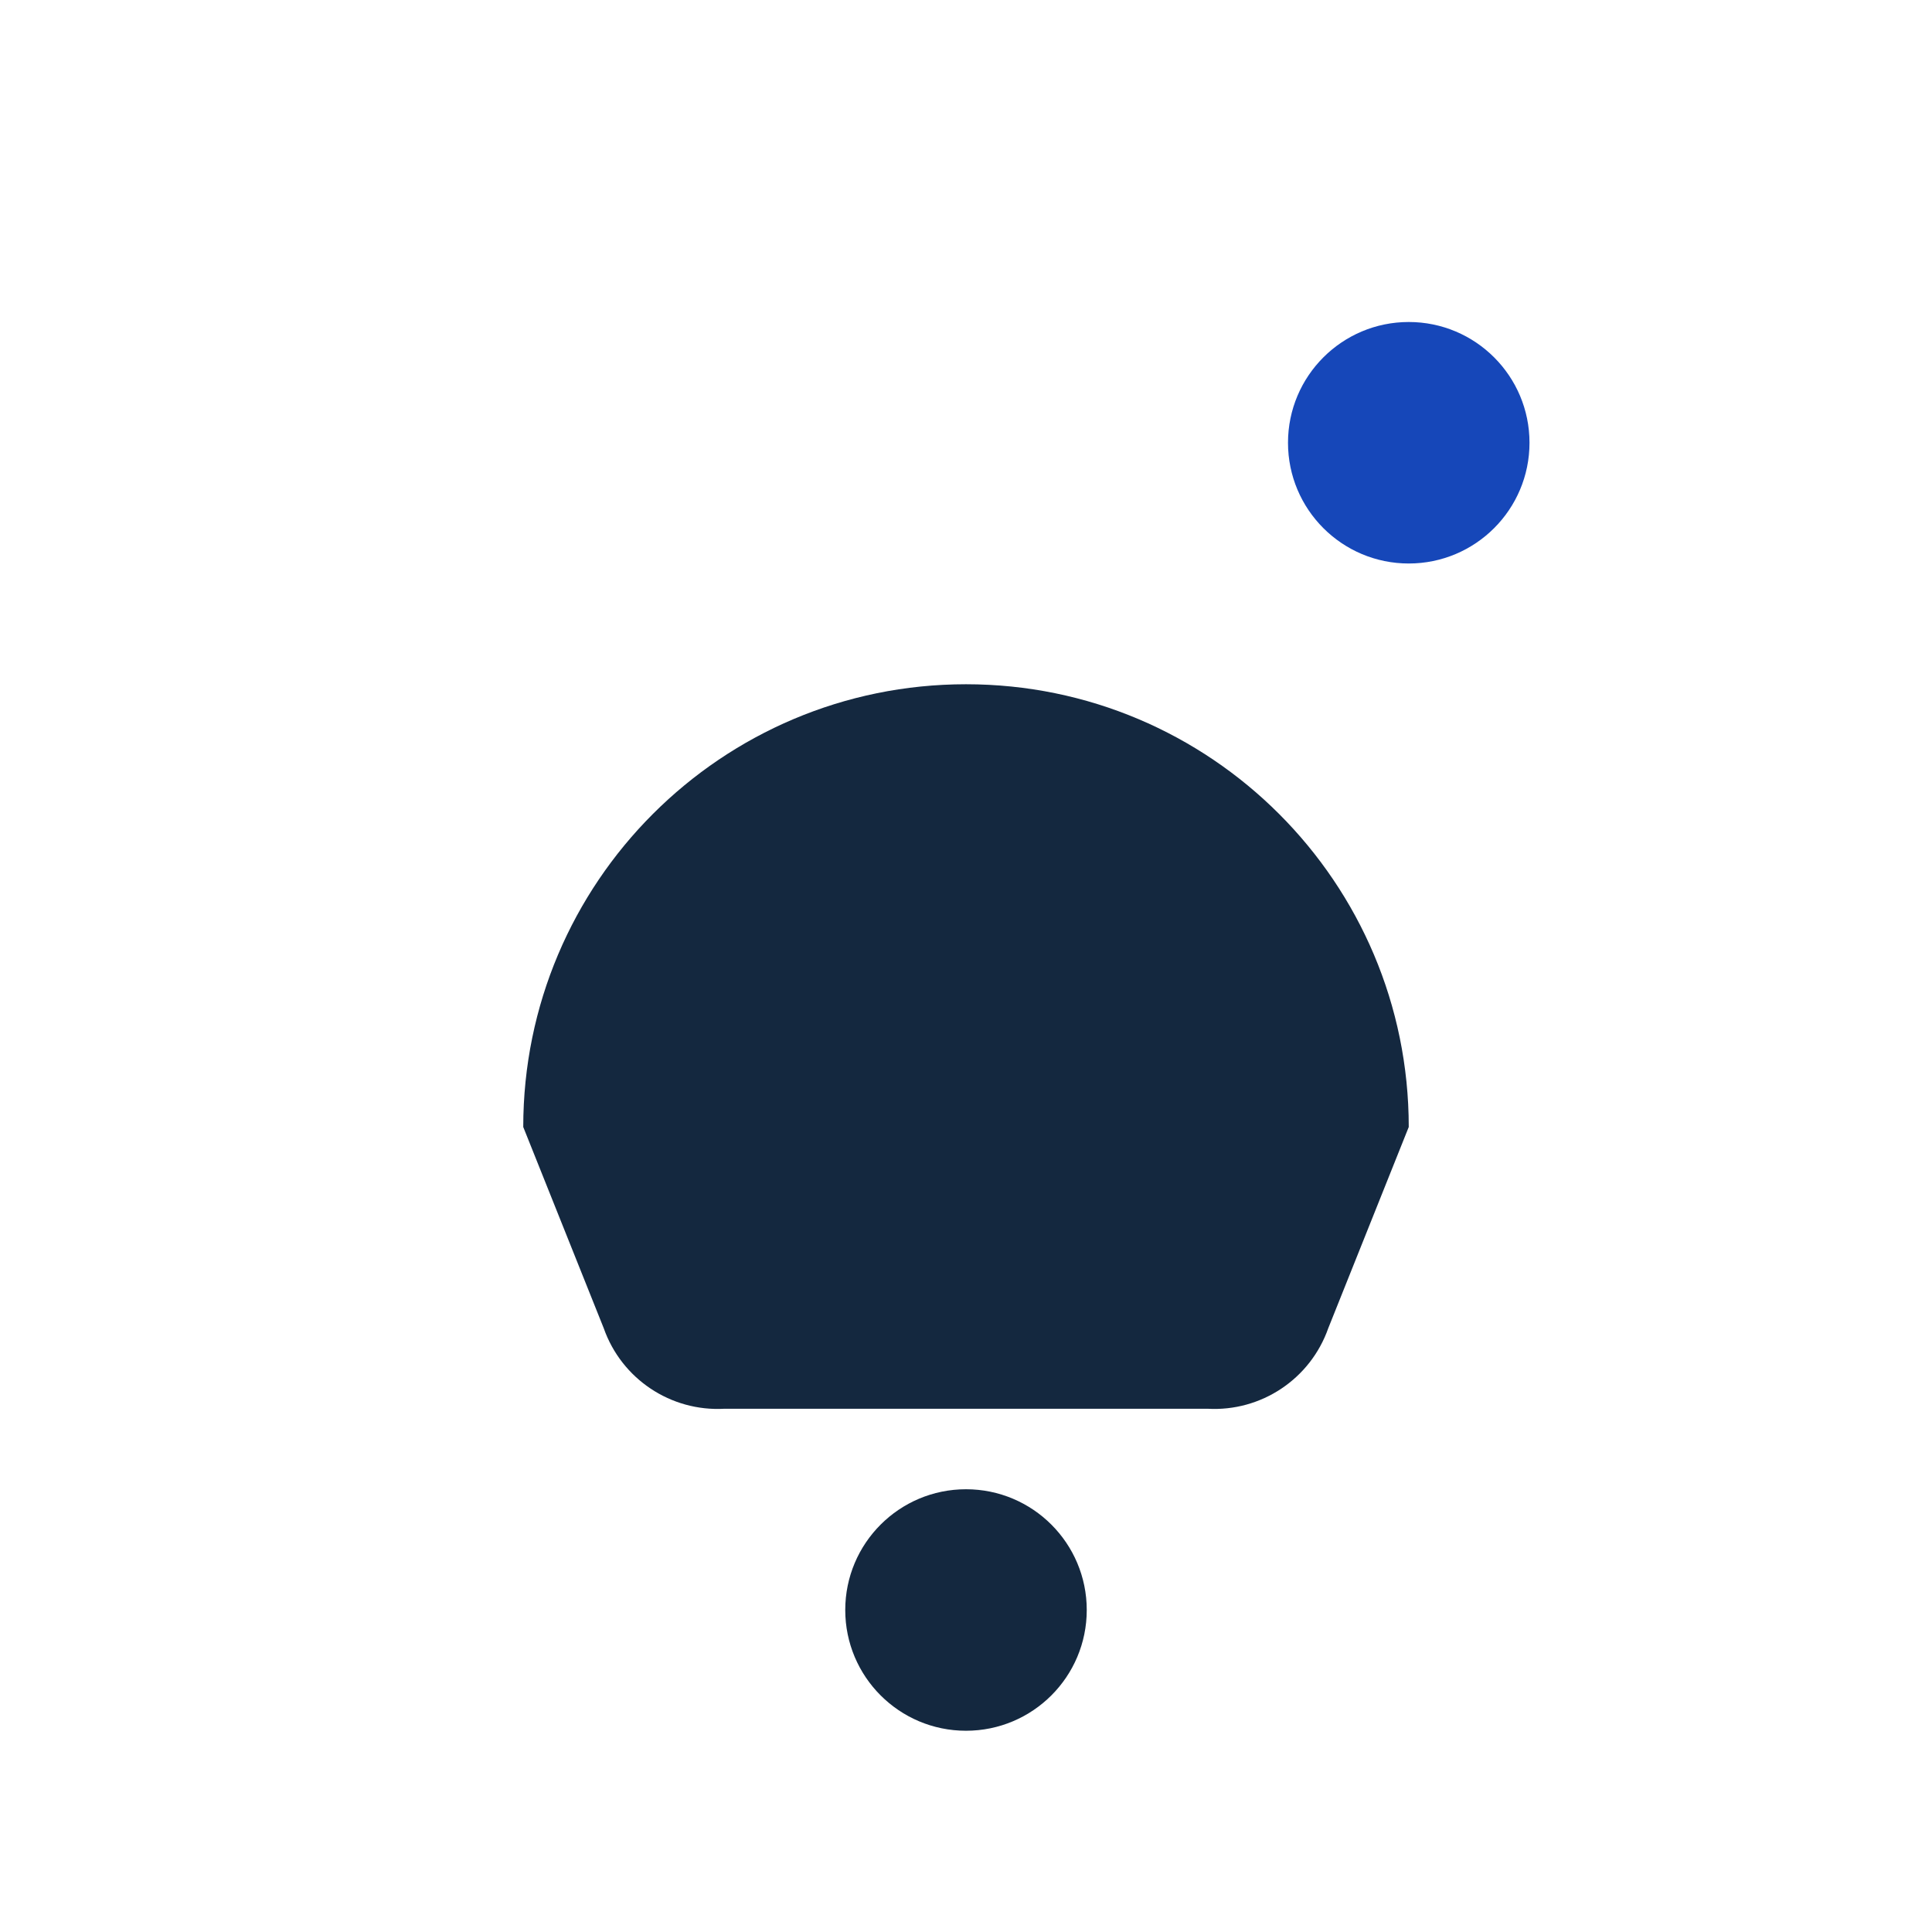
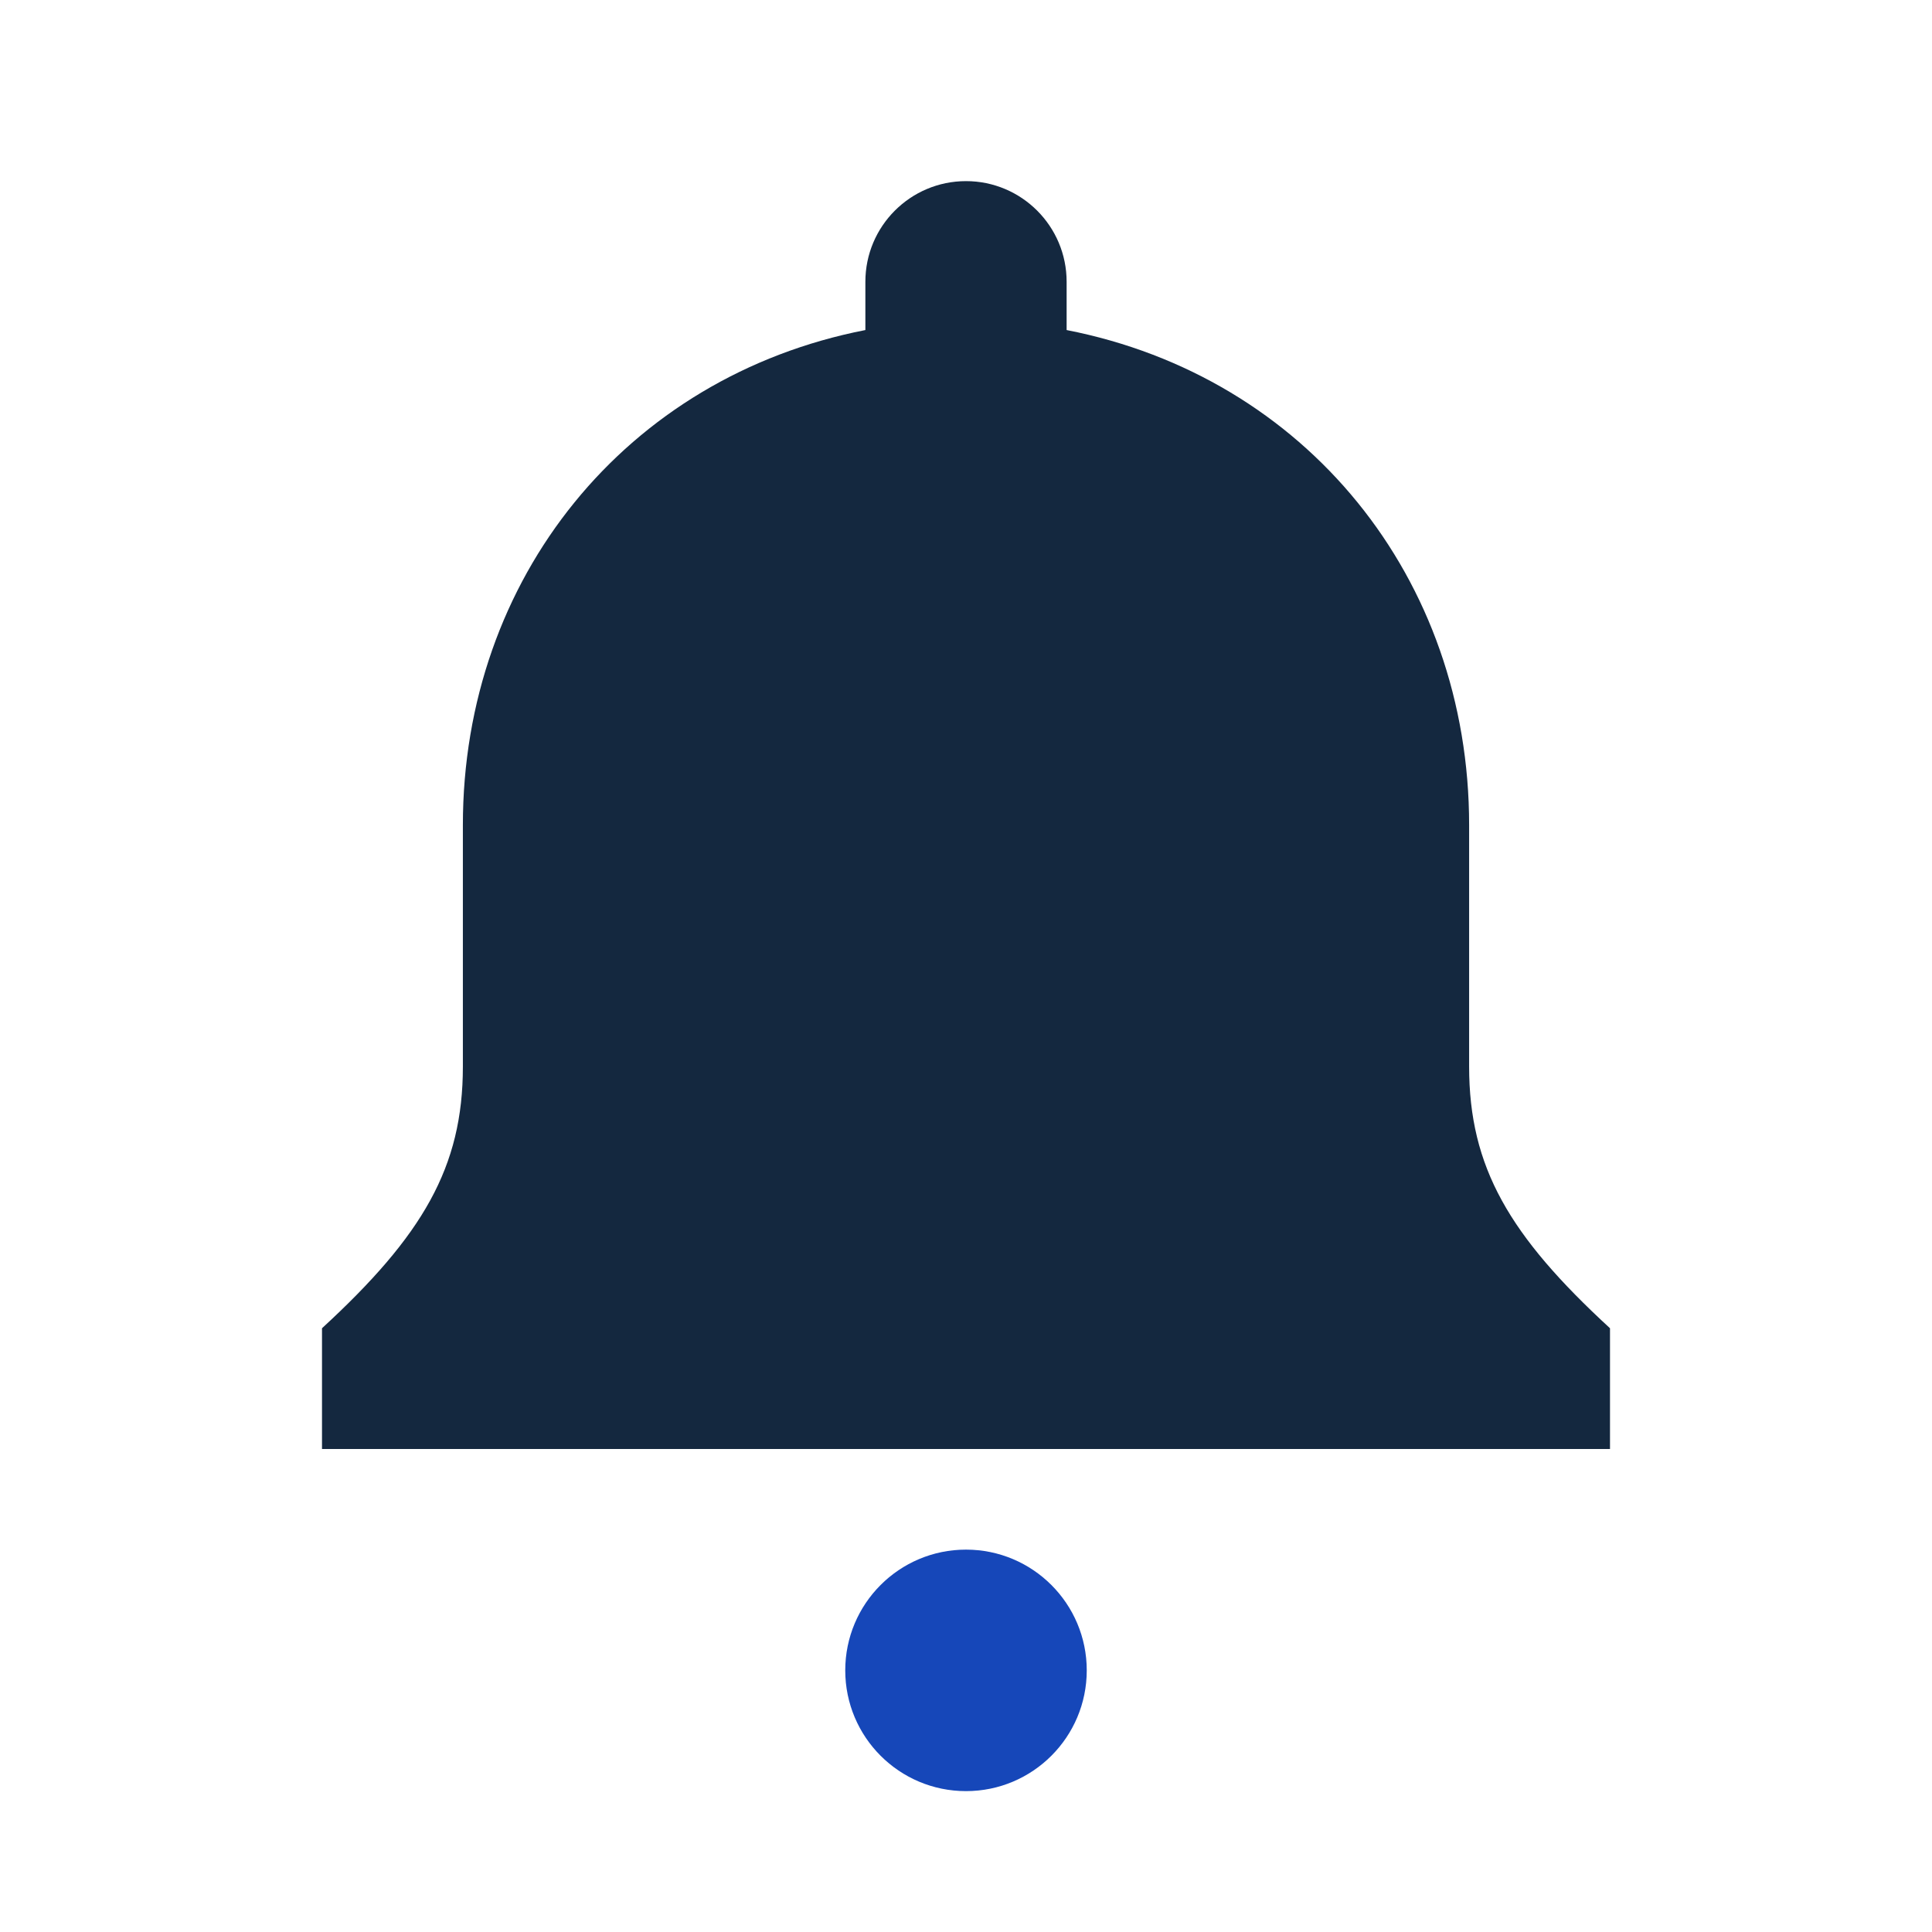
<svg xmlns="http://www.w3.org/2000/svg" width="24" height="24" viewBox="0 0 24 24" role="img" aria-labelledby="notification-title">
  <style id="current-color-scheme" type="text/css">
    .ColorScheme-Text { color: #14283F; fill: currentColor; }
    .ColorScheme-Highlight { color: #1647B9; fill: currentColor; }
    .ColorScheme-NeutralText { color: #704709; fill: currentColor; }
    .ColorScheme-NegativeText { color: #992B3C; fill: currentColor; }
  </style>
-   <path class="ColorScheme-Text" fill="#2e3436" fill-rule="evenodd" d="M6.5 14A5.5 5.5 0 0 1 17.5 14L16.5 16.5A1.5 1.5 0 0 1 15 17.5H9A1.5 1.5 0 0 1 7.5 16.5Z" />
-   <path class="ColorScheme-Text" fill="#2e3436" fill-rule="evenodd" d="M13.5 20 A1.5 1.5 0 1 1 10.5 20 A1.5 1.5 0 1 1 13.5 20 Z" />
-   <path class="ColorScheme-Highlight" fill="#2e3436" fill-rule="evenodd" d="M19 5.5 A1.5 1.5 0 1 1 16 5.5 A1.5 1.5 0 1 1 19 5.5 Z" />
+   <path class="ColorScheme-Text" fill="#2e3436" fill-rule="evenodd" d="M10.75 3.5C10.75 2.81 11.31 2.25 12 2.25C12.69 2.25 13.25 2.81 13.25 3.5V4.1C16.22 4.68 18.25 7.18 18.25 10.25V13.25C18.25 14.5 18.75 15.35 20 16.5V18H4V16.5C5.25 15.35 5.75 14.5 5.75 13.25V10.25C5.75 7.18 7.78 4.68 10.75 4.1Z" />
+   <path class="ColorScheme-Highlight" fill="#2e3436" fill-rule="evenodd" d="M13.5 20.75 A1.5 1.5 0 1 1 10.5 20.75 A1.5 1.5 0 1 1 13.5 20.75 Z" />
</svg>
